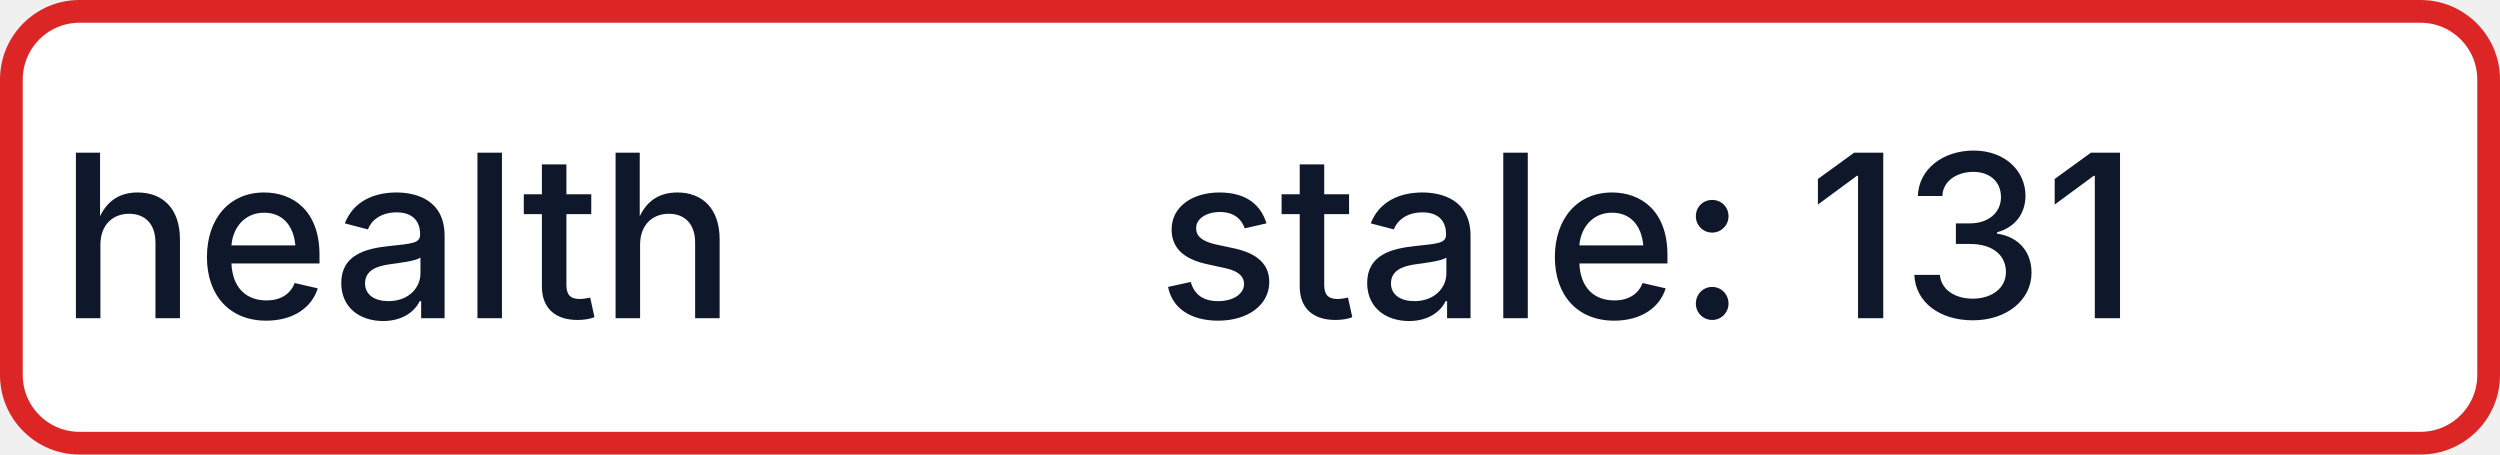
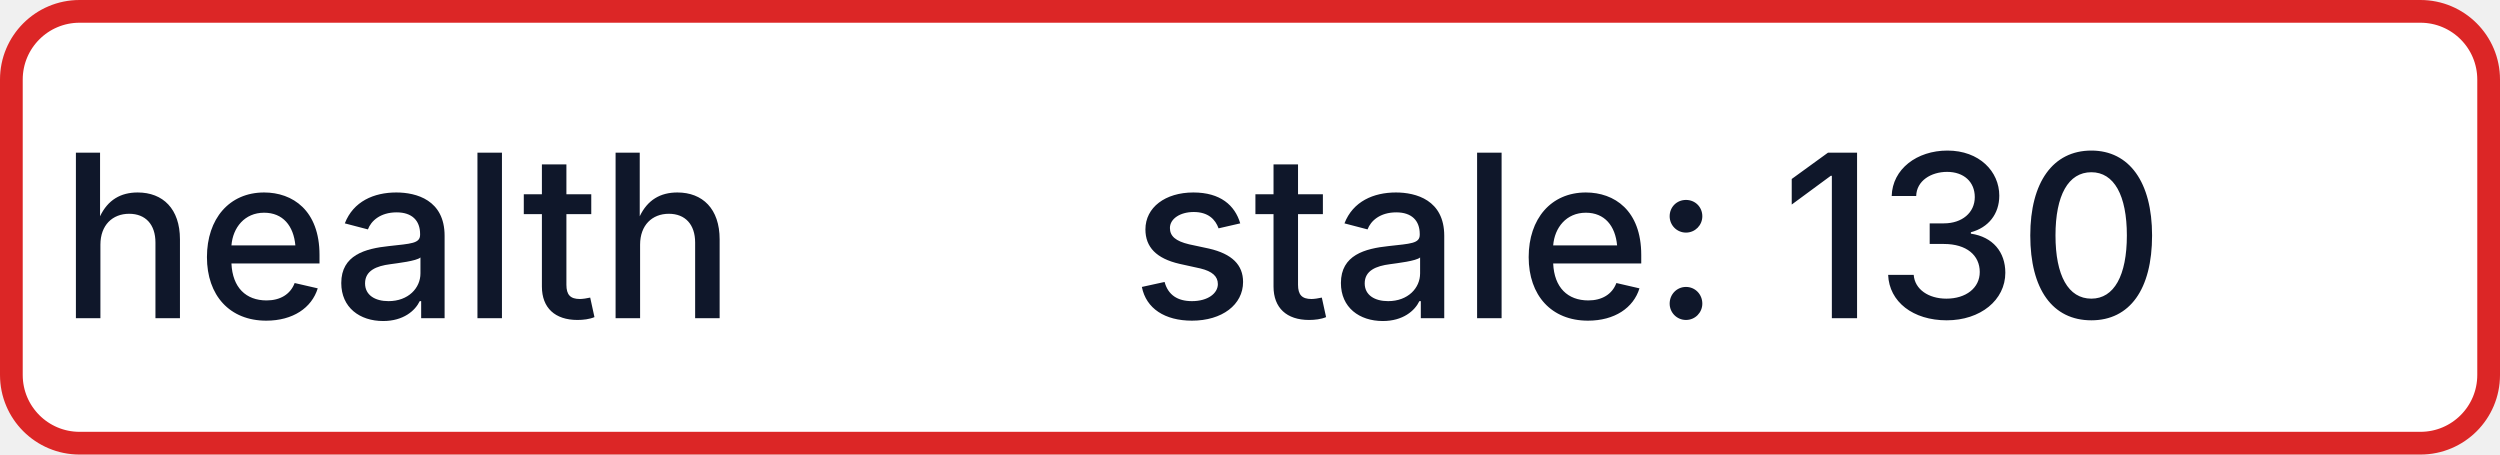
- <svg xmlns="http://www.w3.org/2000/svg" width="110" height="20" role="img" aria-label="health: stale: 131">
+ <svg xmlns="http://www.w3.org/2000/svg" width="110" height="20" role="img" aria-label="health: stale: 130">
  <rect x="0.5" y="0.5" width="109" height="19" rx="3" fill="#FFFFFF" stroke="#DC2626" stroke-width="1" />
  <g fill="#0F172A" text-anchor="middle" font-family="-apple-system,BlinkMacSystemFont,Segoe UI,sans-serif" font-size="10" font-weight="500">
    <text x="17.5" y="14">health</text>
-     <text x="72.5" y="14" textLength="68" lengthAdjust="spacingAndGlyphs">stale: 131</text>
+     <text x="72.5" y="14" textLength="68" lengthAdjust="spacingAndGlyphs">stale: 130</text>
  </g>
</svg>
